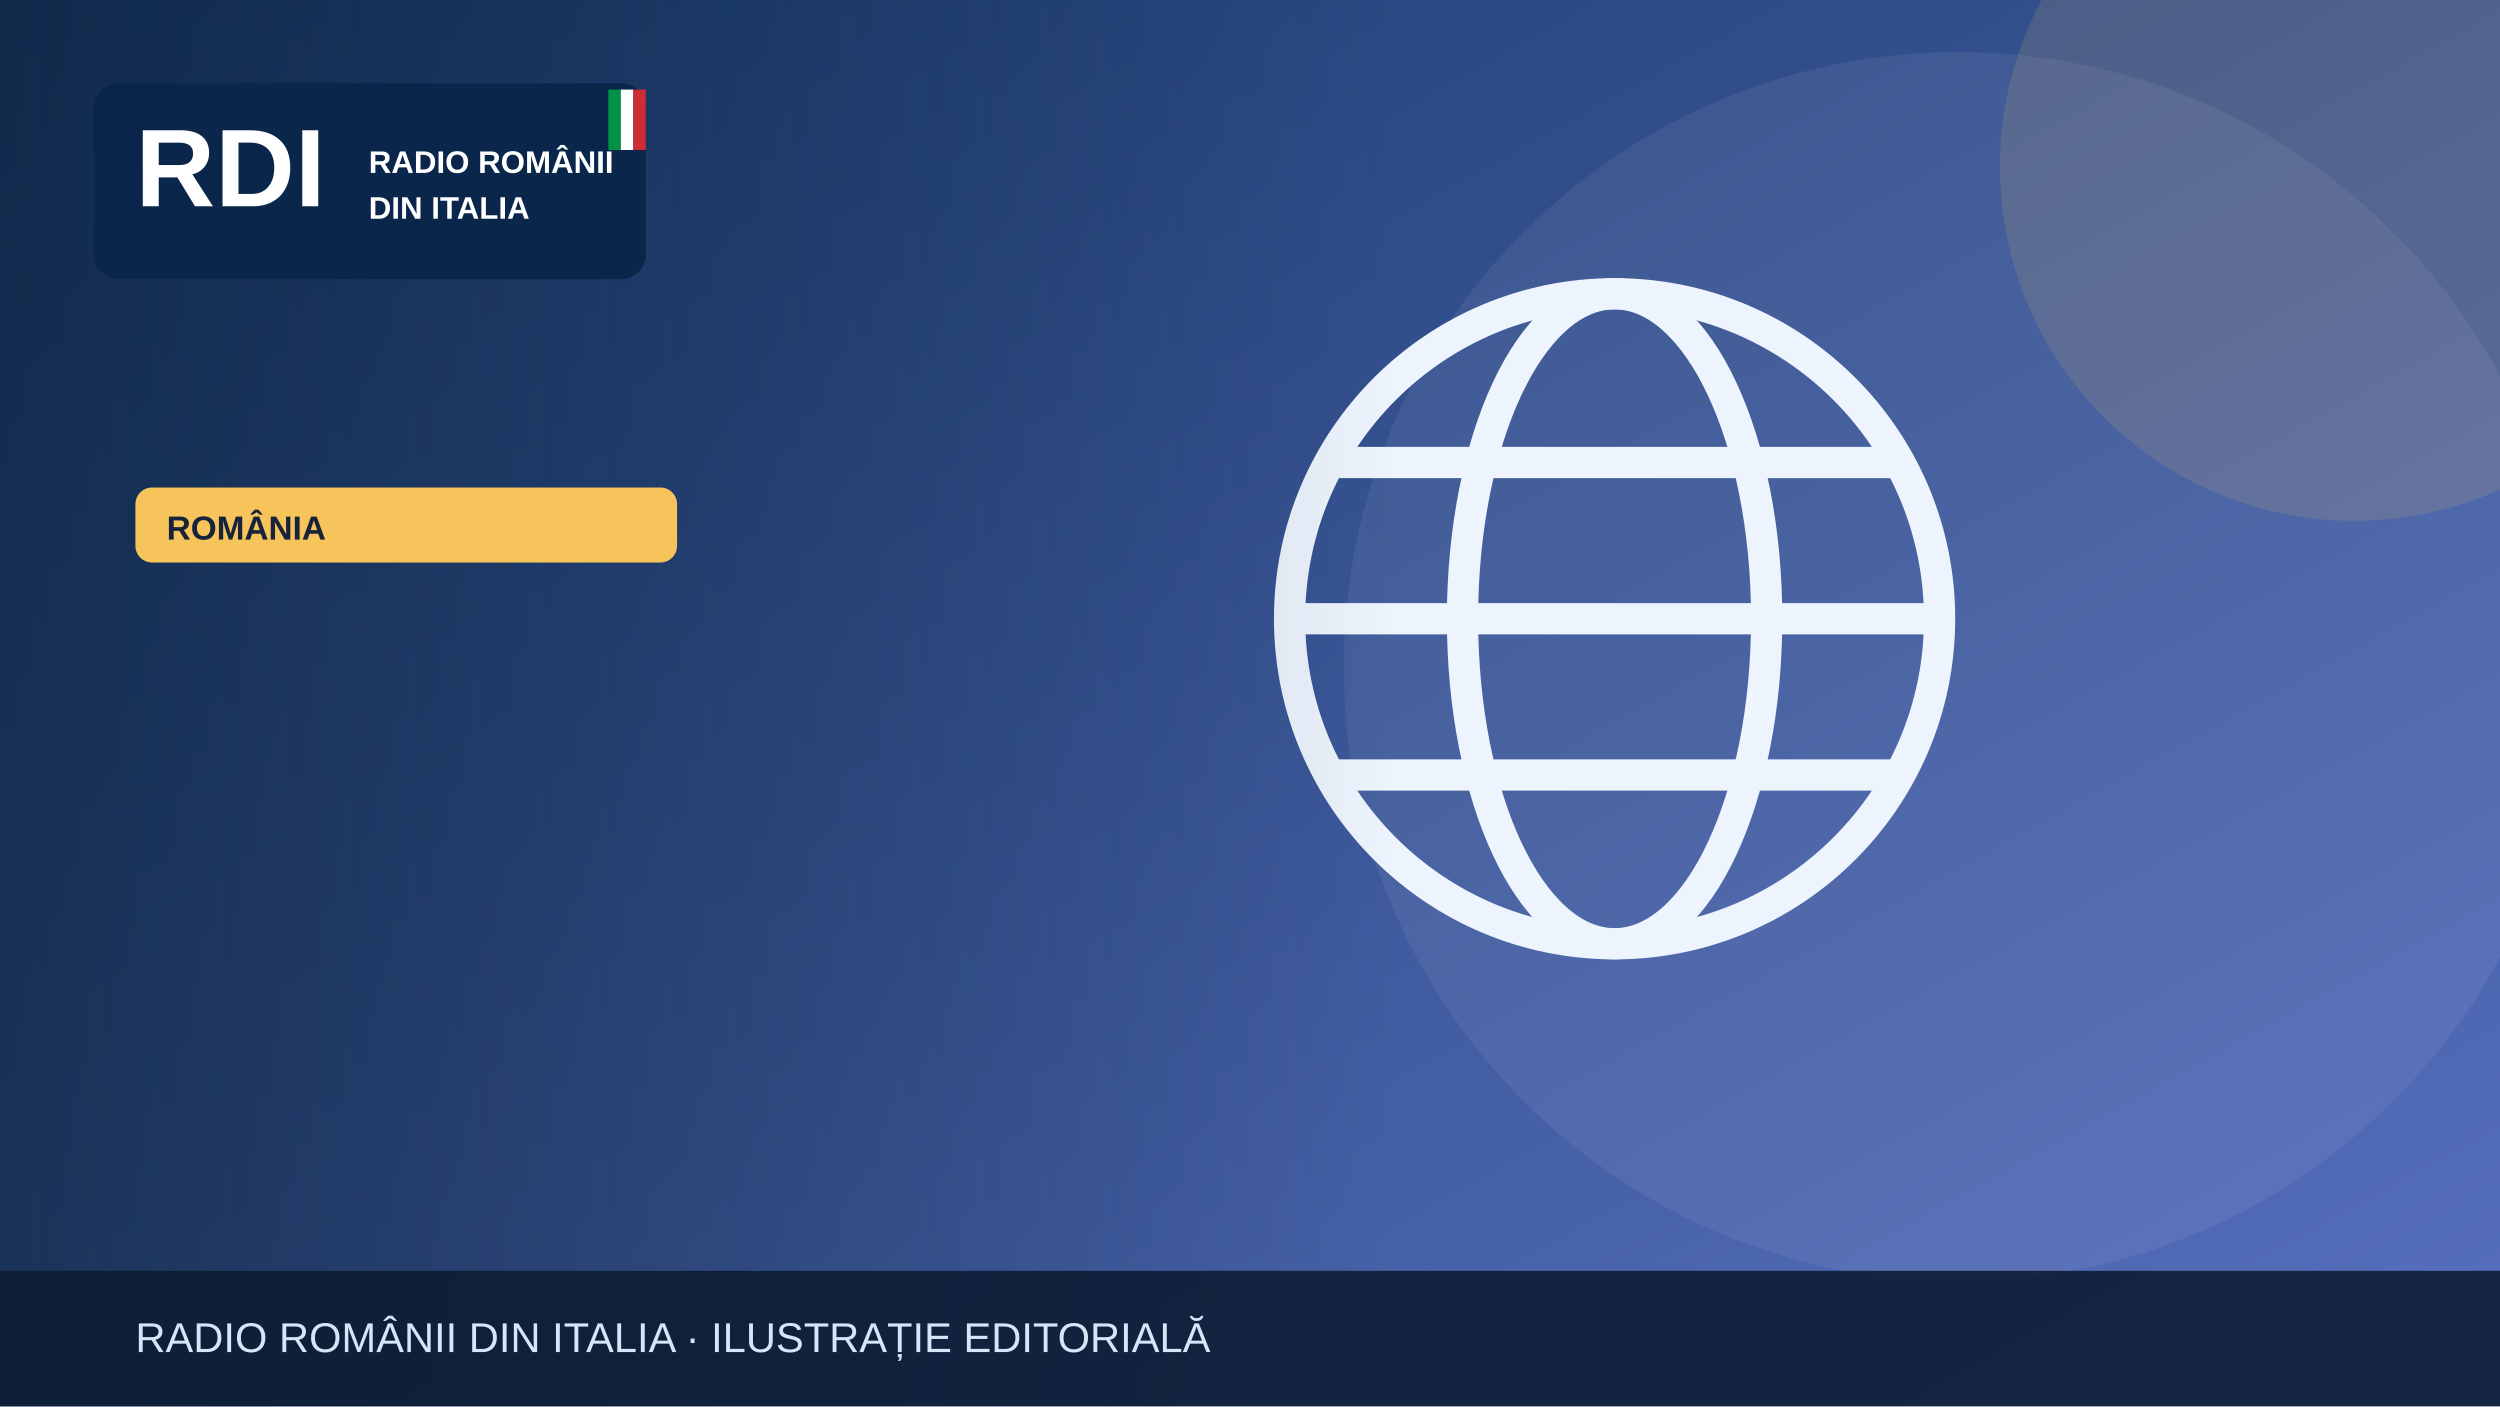
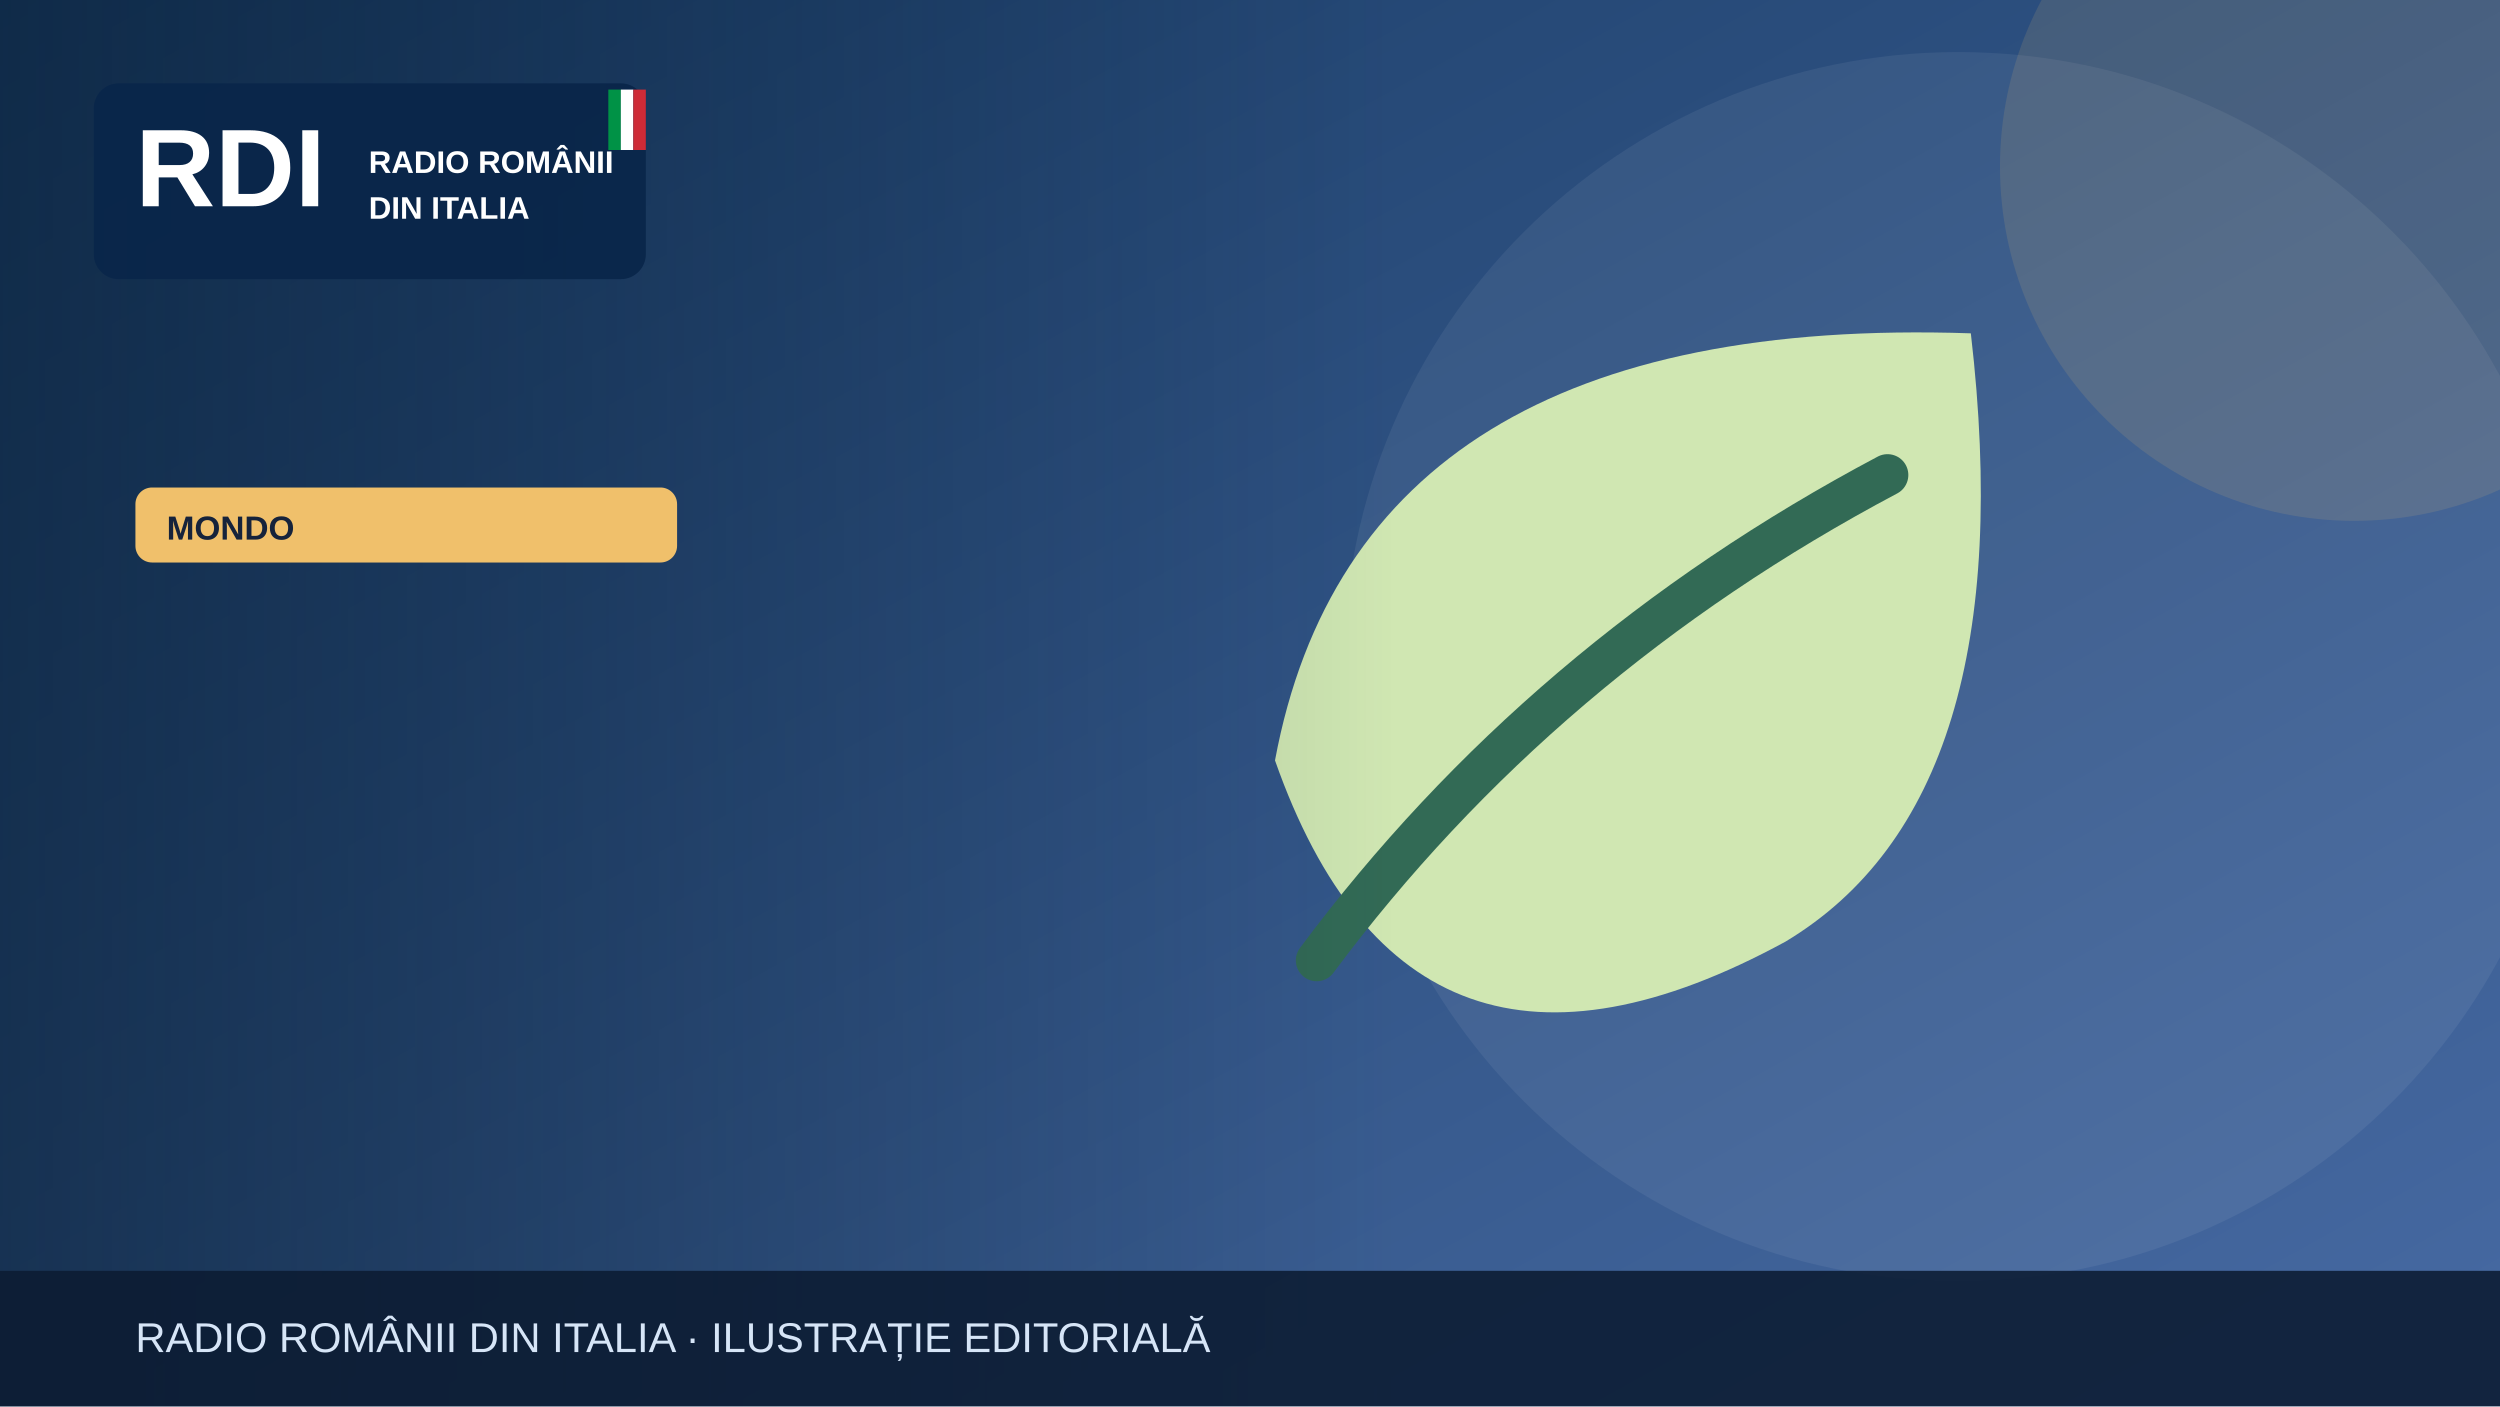
<svg xmlns="http://www.w3.org/2000/svg" width="1200" height="675" viewBox="0 0 1200 675" role="img" aria-label="Illustrazione editoriale RDI">
  <defs>
    <linearGradient id="bg" x2="1" y2="1">
-       <stop stop-color="#19396b" />
-       <stop offset="1" stop-color="#5870bf" />
+       <stop stop-color="#183b64" />
+       <stop offset="1" stop-color="#476aa3" />
    </linearGradient>
    <linearGradient id="shade">
      <stop stop-color="#0b223a" stop-opacity=".65" />
      <stop offset="1" stop-color="#0b223a" stop-opacity="0" />
    </linearGradient>
  </defs>
  <rect width="1200" height="675" fill="url(#bg)" />
  <circle cx="940" cy="320" r="295" fill="#fff" opacity=".065" />
-   <circle cx="1130" cy="80" r="170" fill="#f6c45a" opacity=".13" />
+   <circle cx="1130" cy="80" r="170" fill="#f0c06b" opacity=".13" />
  <g>
-     <g fill="none" stroke="#eef4fd" stroke-width="15">
-       <circle cx="775" cy="297" r="156" />
-       <ellipse cx="775" cy="297" rx="73" ry="156" />
-       <path d="M621 297h308m-290-75h272m-272 150h272" />
-     </g>
+     <path d="M946 160Q652 150 612 365q65 185 245 87 115-69 89-292Z" fill="#d0e7b2" />
+     <path d="M632 461q108-145 274-233" fill="none" stroke="#326a55" stroke-width="20" stroke-linecap="round" />
  </g>
  <rect x="0" y="0" width="670" height="675" fill="url(#shade)" />
  <rect x="45" y="40" width="265" height="94" rx="12" fill="#09264a" opacity=".97" />
  <text x="65" y="99" font-family="Arial,sans-serif" font-size="53" font-weight="900" fill="white">RDI</text>
  <text x="177" y="83" font-family="Arial,sans-serif" font-size="15" font-weight="800" fill="white">RADIO ROMÂNII</text>
  <text x="177" y="105" font-family="Arial,sans-serif" font-size="15" font-weight="800" fill="white">DIN ITALIA</text>
  <rect x="292" y="43" width="6" height="29" fill="#009246" />
  <rect x="298" y="43" width="6" height="29" fill="#fff" />
  <rect x="304" y="43" width="6" height="29" fill="#ce2b37" />
-   <rect x="65" y="234" width="260" height="36" rx="8" fill="#f6c45a" />
-   <text x="80" y="259" font-family="Arial,sans-serif" font-size="16" font-weight="800" fill="#16233b">ROMÂNIA</text>
+   <rect x="65" y="234" width="260" height="36" rx="8" fill="#f0c06b" />
+   <text x="80" y="259" font-family="Arial,sans-serif" font-size="16" font-weight="800" fill="#16233b">MONDO</text>
  <rect y="610" width="1200" height="65" fill="#0b1b32" opacity=".88" />
  <text x="65" y="649" font-family="Arial,sans-serif" font-size="20" fill="#d6e5f7">RADIO ROMÂNII DIN ITALIA · ILUSTRAȚIE EDITORIALĂ</text>
</svg>
